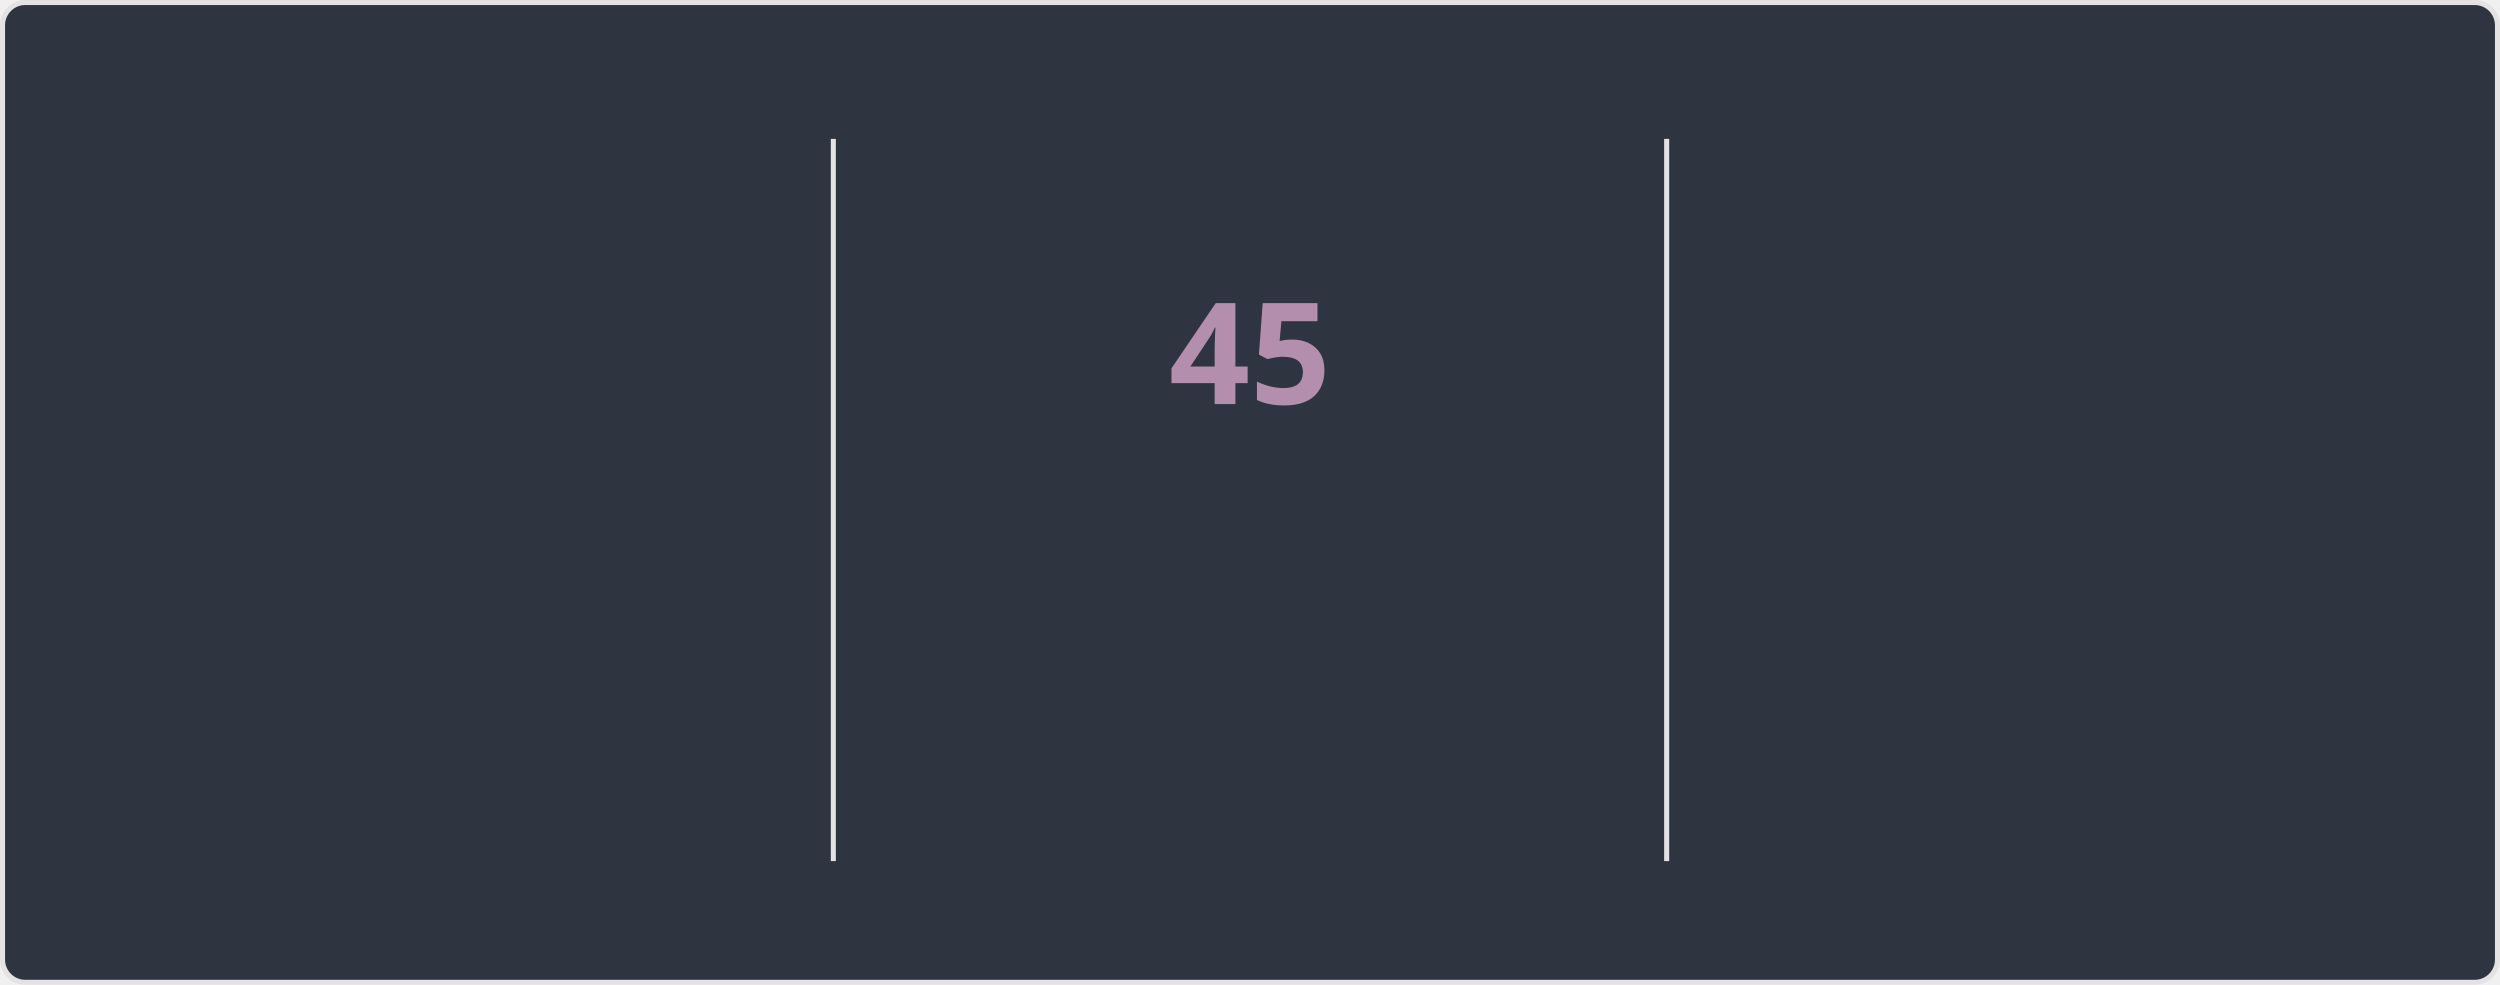
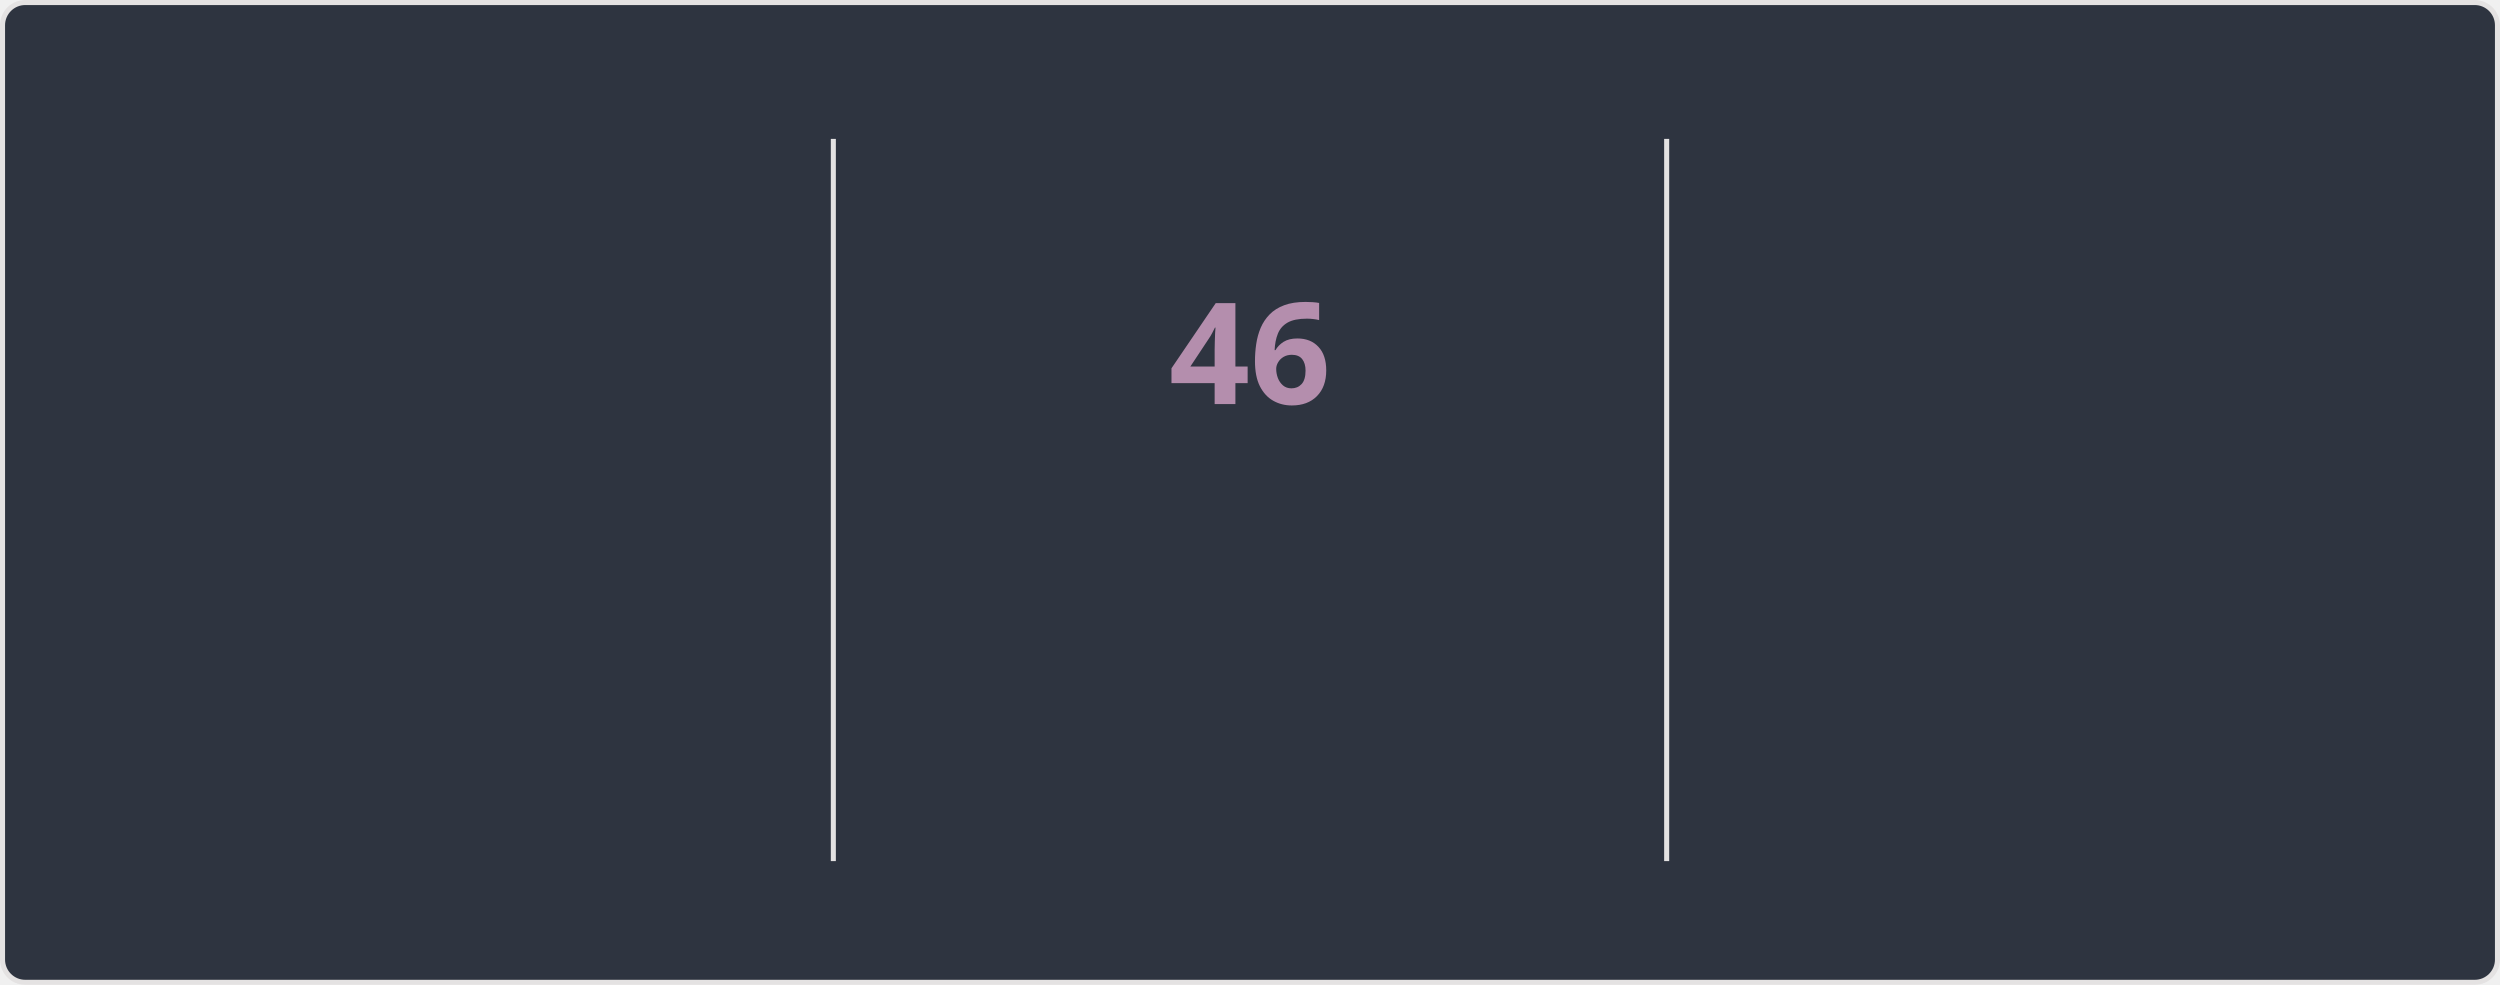
<svg xmlns="http://www.w3.org/2000/svg" style="isolation: isolate" viewBox="0 0 495 195" width="495px" height="195px" direction="ltr">
  <style>
    @keyframes currstreak {
      0% { font-size: 3px; opacity: 0.2; }
      80% { font-size: 34px; opacity: 1; }
      100% { font-size: 28px; opacity: 1; }
    }
    @keyframes fadein {
      0% { opacity: 0; }
      100% { opacity: 1; }
    }
    .big-number {
      font-family: "Segoe UI", Ubuntu, sans-serif;
      font-weight: 700;
      font-size: 28px;
      fill: #81a1c1;
    }
    .label {
      font-family: "Segoe UI", Ubuntu, sans-serif;
      font-weight: 400;
      font-size: 14px;
      fill: #81a1c1;
    }
    .range-text {
      font-family: "Segoe UI", Ubuntu, sans-serif;
      font-weight: 400;
      font-size: 12px;
      fill: #a3be8c;
    }
    .current-streak-num {
      font-family: "Segoe UI", Ubuntu, sans-serif;
      font-weight: 700;
      font-size: 28px;
      fill: #b48ead;
    }</style>
  <defs>
    <clipPath id="outer_rectangle">
      <rect width="495" height="195" rx="4.5" />
    </clipPath>
    <mask id="mask_out_ring_behind_fire">
      <rect width="495" height="195" fill="white" />
      <ellipse id="mask-ellipse" cx="247.5" cy="32" rx="13" ry="18" fill="black" />
    </mask>
  </defs>
  <g clip-path="url(#outer_rectangle)">
    <g style="isolation: isolate">
      <rect fill="#2e3440" rx="4.5" x="0.5" y="0.5" width="494" height="194" stroke="#e4e2e2" />
    </g>
    <g style="isolation: isolate">
      <line x1="165" y1="28" x2="165" y2="170" vector-effect="non-scaling-stroke" stroke-width="1" stroke="#e4e2e2" stroke-linejoin="miter" stroke-linecap="square" stroke-miterlimit="3" />
      <line x1="330" y1="28" x2="330" y2="170" vector-effect="non-scaling-stroke" stroke-width="1" stroke="#e4e2e2" stroke-linejoin="miter" stroke-linecap="square" stroke-miterlimit="3" />
    </g>
    <g style="isolation: isolate">
      <g transform="translate(82.5, 48)">
        <text x="0" y="32" stroke-width="0" text-anchor="middle" class="big-number" style="opacity: 0; animation: fadein 0.5s linear forwards 0.6s">
            4.2K
          </text>
      </g>
      <g transform="translate(82.5, 84)">
        <text x="0" y="32" stroke-width="0" text-anchor="middle" class="label" style="opacity: 0; animation: fadein 0.5s linear forwards 0.7s">
            Total Contributions
          </text>
      </g>
      <g transform="translate(82.5, 114)">
        <text x="0" y="32" stroke-width="0" text-anchor="middle" class="range-text" style="opacity: 0; animation: fadein 0.5s linear forwards 0.8s">
            Oct 26 - Present
          </text>
      </g>
    </g>
    <g style="isolation: isolate">
      <g mask="url(#mask_out_ring_behind_fire)">
        <circle cx="247.5" cy="71" r="40" fill="none" stroke="#81a1c1" stroke-width="5" style="opacity: 0; animation: fadein 0.5s linear forwards 0.4s" />
      </g>
      <g transform="translate(247.5, 19.5)" stroke-opacity="0" style="opacity: 0; animation: fadein 0.5s linear forwards 0.6s">
        <path d="M -12 -0.5 L 15 -0.5 L 15 23.5 L -12 23.5 L -12 -0.5 Z" fill="none" />
        <path d="M 1.5 0.67 C 1.5 0.67 2.24 3.32 2.24 5.47 C 2.24 7.53 0.89 9.2 -1.17 9.2 C -3.23 9.2 -4.79 7.53 -4.79 5.47 L -4.76 5.11 C -6.78 7.51 -8 10.62 -8 13.99 C -8 18.41 -4.42 22 0 22 C 4.42 22 8 18.41 8 13.99 C 8 8.6 5.41 3.79 1.5 0.67 Z M -0.29 19 C -2.07 19 -3.51 17.6 -3.51 15.86 C -3.51 14.24 -2.46 13.1 -0.7 12.74 C 1.07 12.38 2.9 11.53 3.92 10.16 C 4.31 11.45 4.51 12.81 4.51 14.2 C 4.51 16.85 2.36 19 -0.29 19 Z" fill="#81a1c1" stroke-opacity="0" />
      </g>
      <g transform="translate(247.5, 48)">
        <text x="0" y="32" stroke-width="0" text-anchor="middle" class="current-streak-num" style="animation: currstreak 0.6s linear forwards">
-             45
+             46
          </text>
      </g>
      <g transform="translate(247.5, 108)">
        <text x="0" y="32" stroke-width="0" text-anchor="middle" class="label" style="opacity: 0; animation: fadein 0.5s linear forwards 0.9s">
            Current Streak
          </text>
      </g>
      <g transform="translate(247.5, 145)">
        <text x="0" y="21" stroke-width="0" text-anchor="middle" class="range-text" style="opacity: 0; animation: fadein 0.5s linear forwards 0.9s">
-             Sep 16 - Oct 30
+             Sep 16 - Oct 31
          </text>
      </g>
    </g>
    <g style="isolation: isolate">
      <g transform="translate(412.5, 48)">
        <text x="0" y="32" stroke-width="0" text-anchor="middle" class="big-number" style="opacity: 0; animation: fadein 0.5s linear forwards 1.2s">
-             45
+             46
          </text>
      </g>
      <g transform="translate(412.5, 84)">
        <text x="0" y="32" stroke-width="0" text-anchor="middle" class="label" style="opacity: 0; animation: fadein 0.5s linear forwards 1.3s">
            Longest Streak
          </text>
      </g>
      <g transform="translate(412.5, 114)">
        <text x="0" y="32" stroke-width="0" text-anchor="middle" class="range-text" style="opacity: 0; animation: fadein 0.5s linear forwards 1.4s">
-             Sep 16 - Oct 30
+             Sep 16 - Oct 31
          </text>
      </g>
    </g>
  </g>
</svg>
